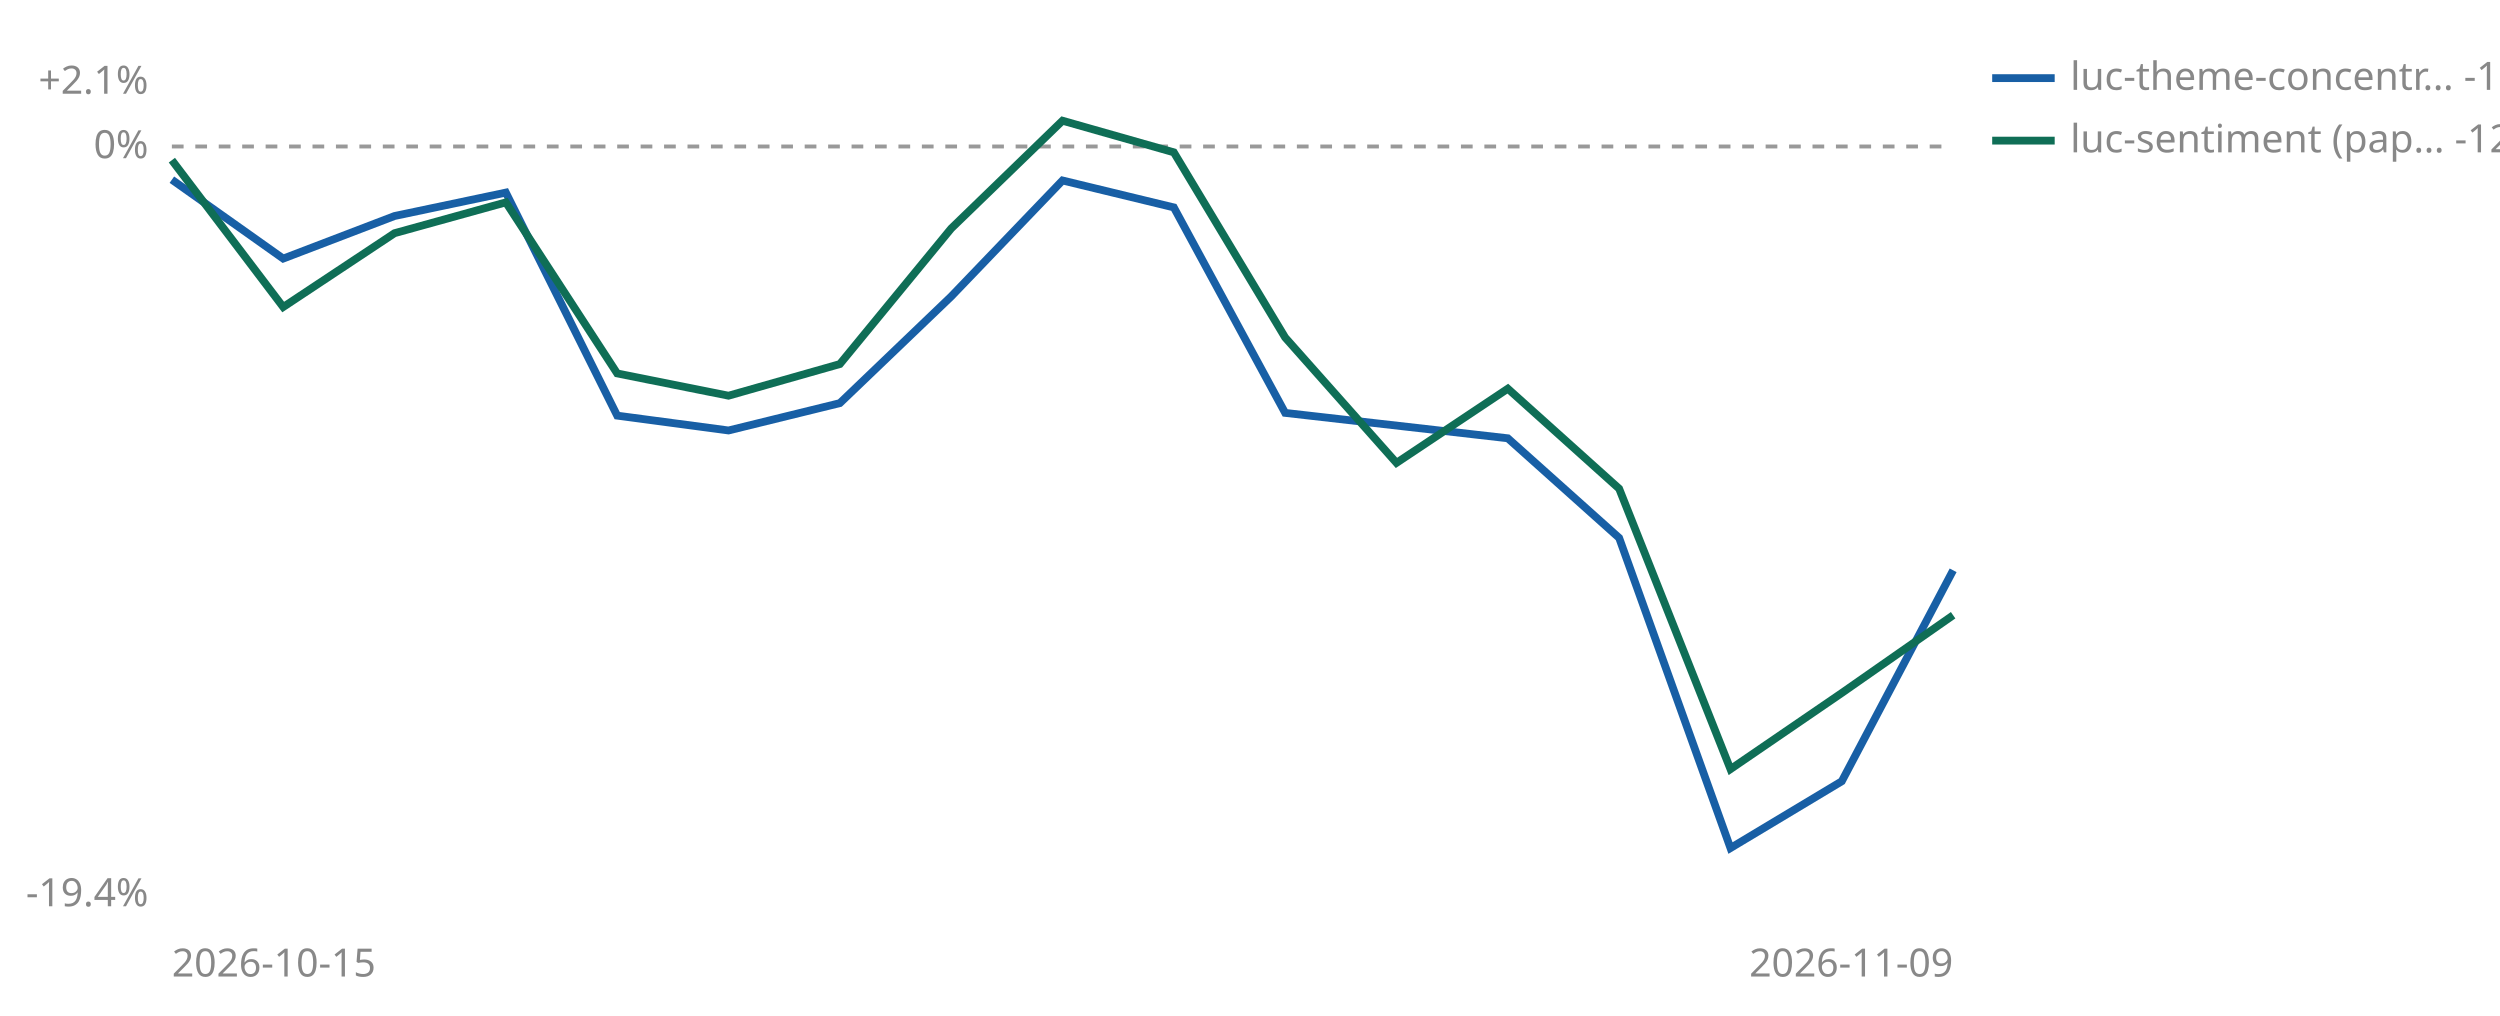
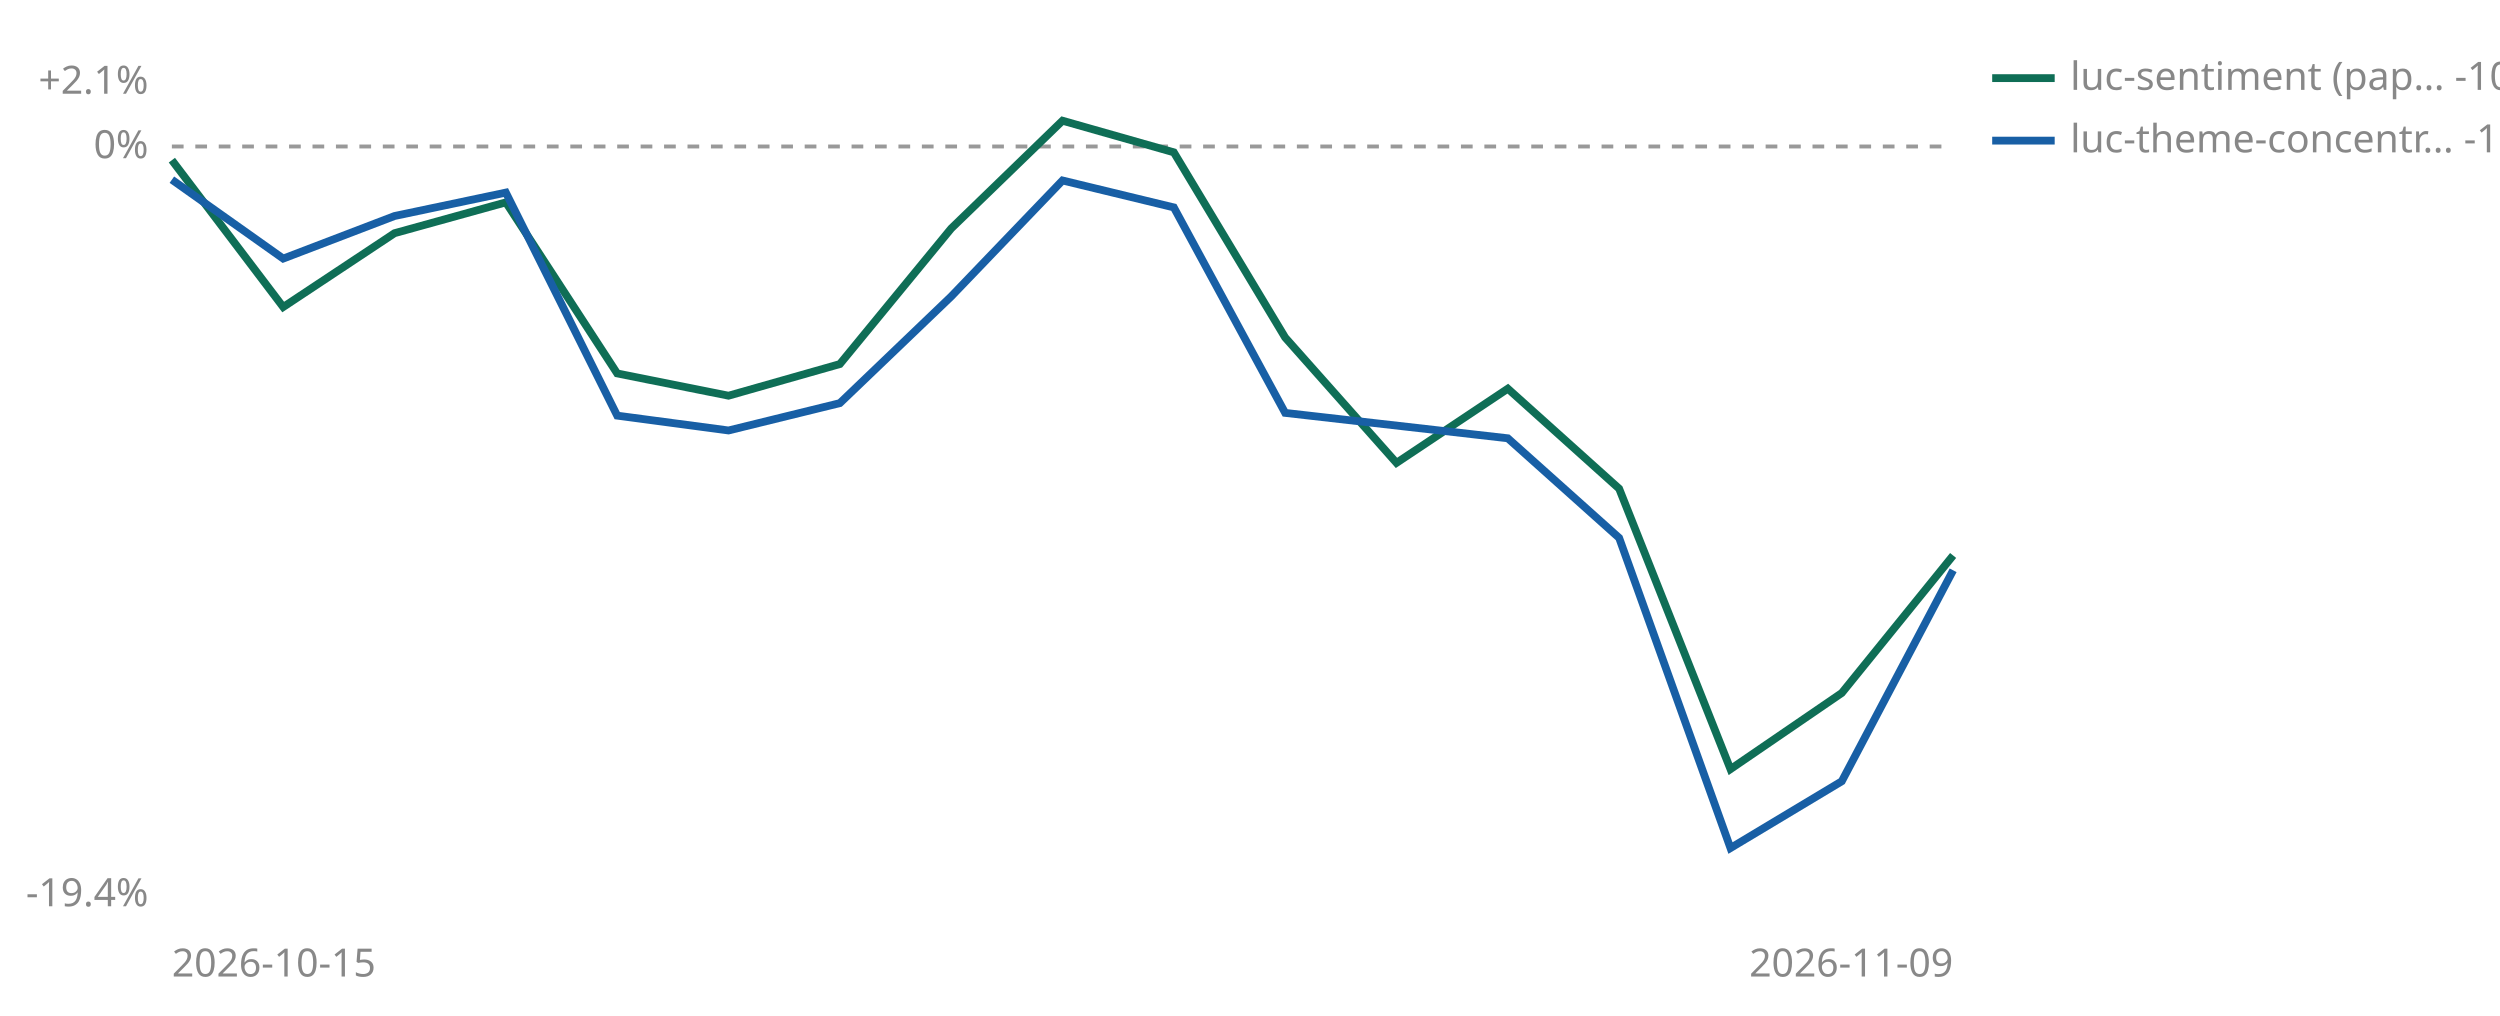
<svg xmlns="http://www.w3.org/2000/svg" viewBox="0 0 640 260" width="640" height="260" role="img" aria-label="Cumulative percent return since joining, per strategy">
  <line id="zero" x1="44" y1="37.5" x2="500" y2="37.5" stroke="#999999" stroke-width="1" stroke-dasharray="3 3" />
  <text x="38" y="40.5" font-size="10" fill="#888888" text-anchor="end" font-family="sans-serif">0%</text>
  <text x="38" y="24.0" font-size="10" fill="#888888" text-anchor="end" font-family="sans-serif">+2.1%</text>
  <text x="38" y="232.0" font-size="10" fill="#888888" text-anchor="end" font-family="sans-serif">-19.4%</text>
  <text x="44" y="250" font-size="10" fill="#888888" font-family="sans-serif">2026-10-15</text>
  <text x="500" y="250" font-size="10" fill="#888888" text-anchor="end" font-family="sans-serif">2026-11-09</text>
+   <polyline points="44.0,41.0 72.5,78.6 101.0,59.7 129.5,51.8 158.0,95.6 186.5,101.3 215.0,93.2 243.5,58.5 272.0,30.9 300.5,39.0 329.0,86.4 357.5,118.5 386.0,99.5 414.5,125.1 443.0,196.9 471.5,177.4 500.0,142.2" fill="none" stroke="#0F6E56" stroke-width="2" />
  <polyline points="44.0,46.0 72.5,66.2 101.0,55.3 129.5,49.3 158.0,106.4 186.5,110.2 215.0,103.2 243.5,75.9 272.0,46.2 300.5,53.1 329.0,105.7 386.0,112.2 414.5,137.7 443.0,217.1 471.5,200.0 500.0,146.0" fill="none" stroke="#185FA5" stroke-width="2" />
-   <polyline points="44.0,41.0 72.5,78.6 101.0,59.7 129.5,51.8 158.0,95.6 186.5,101.3 215.0,93.2 243.5,58.5 272.0,30.9 300.5,39.0 329.0,86.4 357.5,118.5 386.0,99.5 414.5,125.1 443.0,196.9 471.5,177.4 500.0,157.5" fill="none" stroke="#0F6E56" stroke-width="2" />
-   <line x1="510" y1="20" x2="526" y2="20" stroke="#185FA5" stroke-width="2" />
-   <text x="530" y="23" font-size="10" fill="#888888" font-family="sans-serif">luc-theme-concentr… -10.8%</text>
-   <line x1="510" y1="36" x2="526" y2="36" stroke="#0F6E56" stroke-width="2" />
-   <text x="530" y="39" font-size="10" fill="#888888" font-family="sans-serif">luc-sentiment (pap… -12.0%</text>
+   <line x1="510" y1="20" x2="526" y2="20" stroke="#0F6E56" stroke-width="2" />
+   <text x="530" y="23" font-size="10" fill="#888888" font-family="sans-serif">luc-sentiment (pap… -10.4%</text>
+   <line x1="510" y1="36" x2="526" y2="36" stroke="#185FA5" stroke-width="2" />
+   <text x="530" y="39" font-size="10" fill="#888888" font-family="sans-serif">luc-theme-concentr… -10.8%</text>
</svg>
